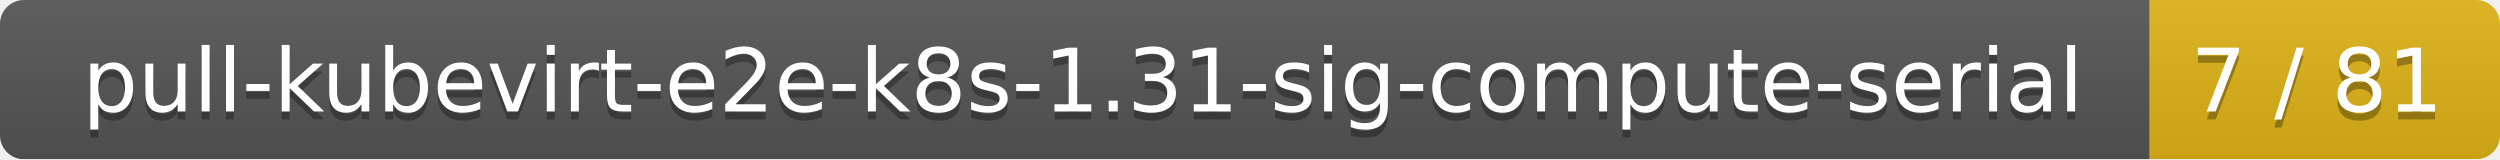
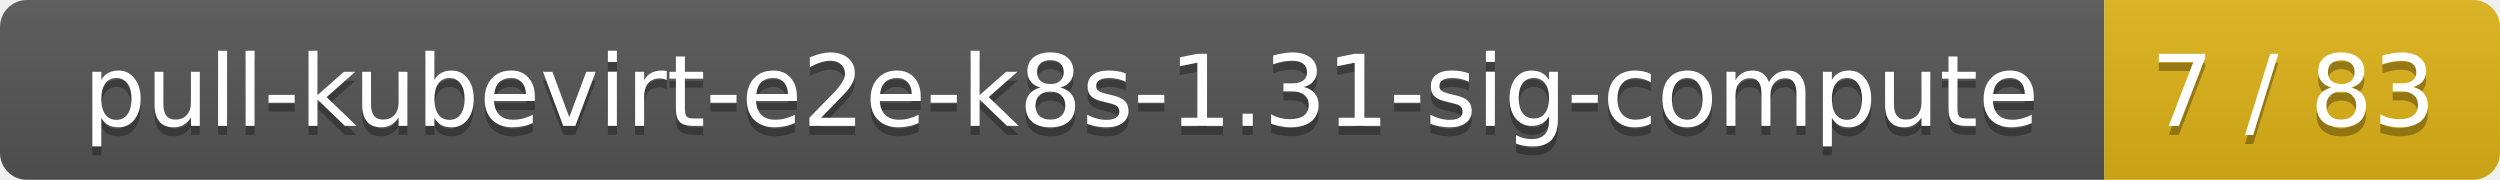
- <svg xmlns="http://www.w3.org/2000/svg" width="314" height="20">
+ <svg xmlns="http://www.w3.org/2000/svg" width="278" height="20">
  <linearGradient id="smooth" x2="0" y2="100%">
    <stop offset="0" stop-color="#bbb" stop-opacity=".1" />
    <stop offset="1" stop-opacity=".1" />
  </linearGradient>
  <mask id="round">
-     <rect width="314" height="20" rx="3" fill="#fff" />
+     <rect width="278" height="20" rx="3" fill="#fff" />
  </mask>
  <g mask="url(#round)">
-     <rect width="270" height="20" fill="#555" />
-     <rect x="270" width="44" height="20" fill="#dfb317" />
-     <rect width="314" height="20" fill="url(#smooth)" />
+     <rect width="234" height="20" fill="#555" />
+     <rect x="234" width="44" height="20" fill="#dfb317" />
+     <rect width="278" height="20" fill="url(#smooth)" />
  </g>
  <g fill="#fff" text-anchor="middle" font-family="DejaVu Sans,Verdana,Geneva,sans-serif" font-size="11">
-     <text x="136" y="15" fill="#010101" fill-opacity=".3">pull-kubevirt-e2e-k8s-1.31-sig-compute-serial</text>
-     <text x="136" y="14">pull-kubevirt-e2e-k8s-1.31-sig-compute-serial</text>
-     <text x="291" y="15" fill="#010101" fill-opacity=".3">7 / 81</text>
-     <text x="291" y="14">7 / 81</text>
+     <text x="118" y="15" fill="#010101" fill-opacity=".3">pull-kubevirt-e2e-k8s-1.31-sig-compute</text>
+     <text x="118" y="14">pull-kubevirt-e2e-k8s-1.31-sig-compute</text>
+     <text x="255" y="15" fill="#010101" fill-opacity=".3">7 / 83</text>
+     <text x="255" y="14">7 / 83</text>
  </g>
</svg>
